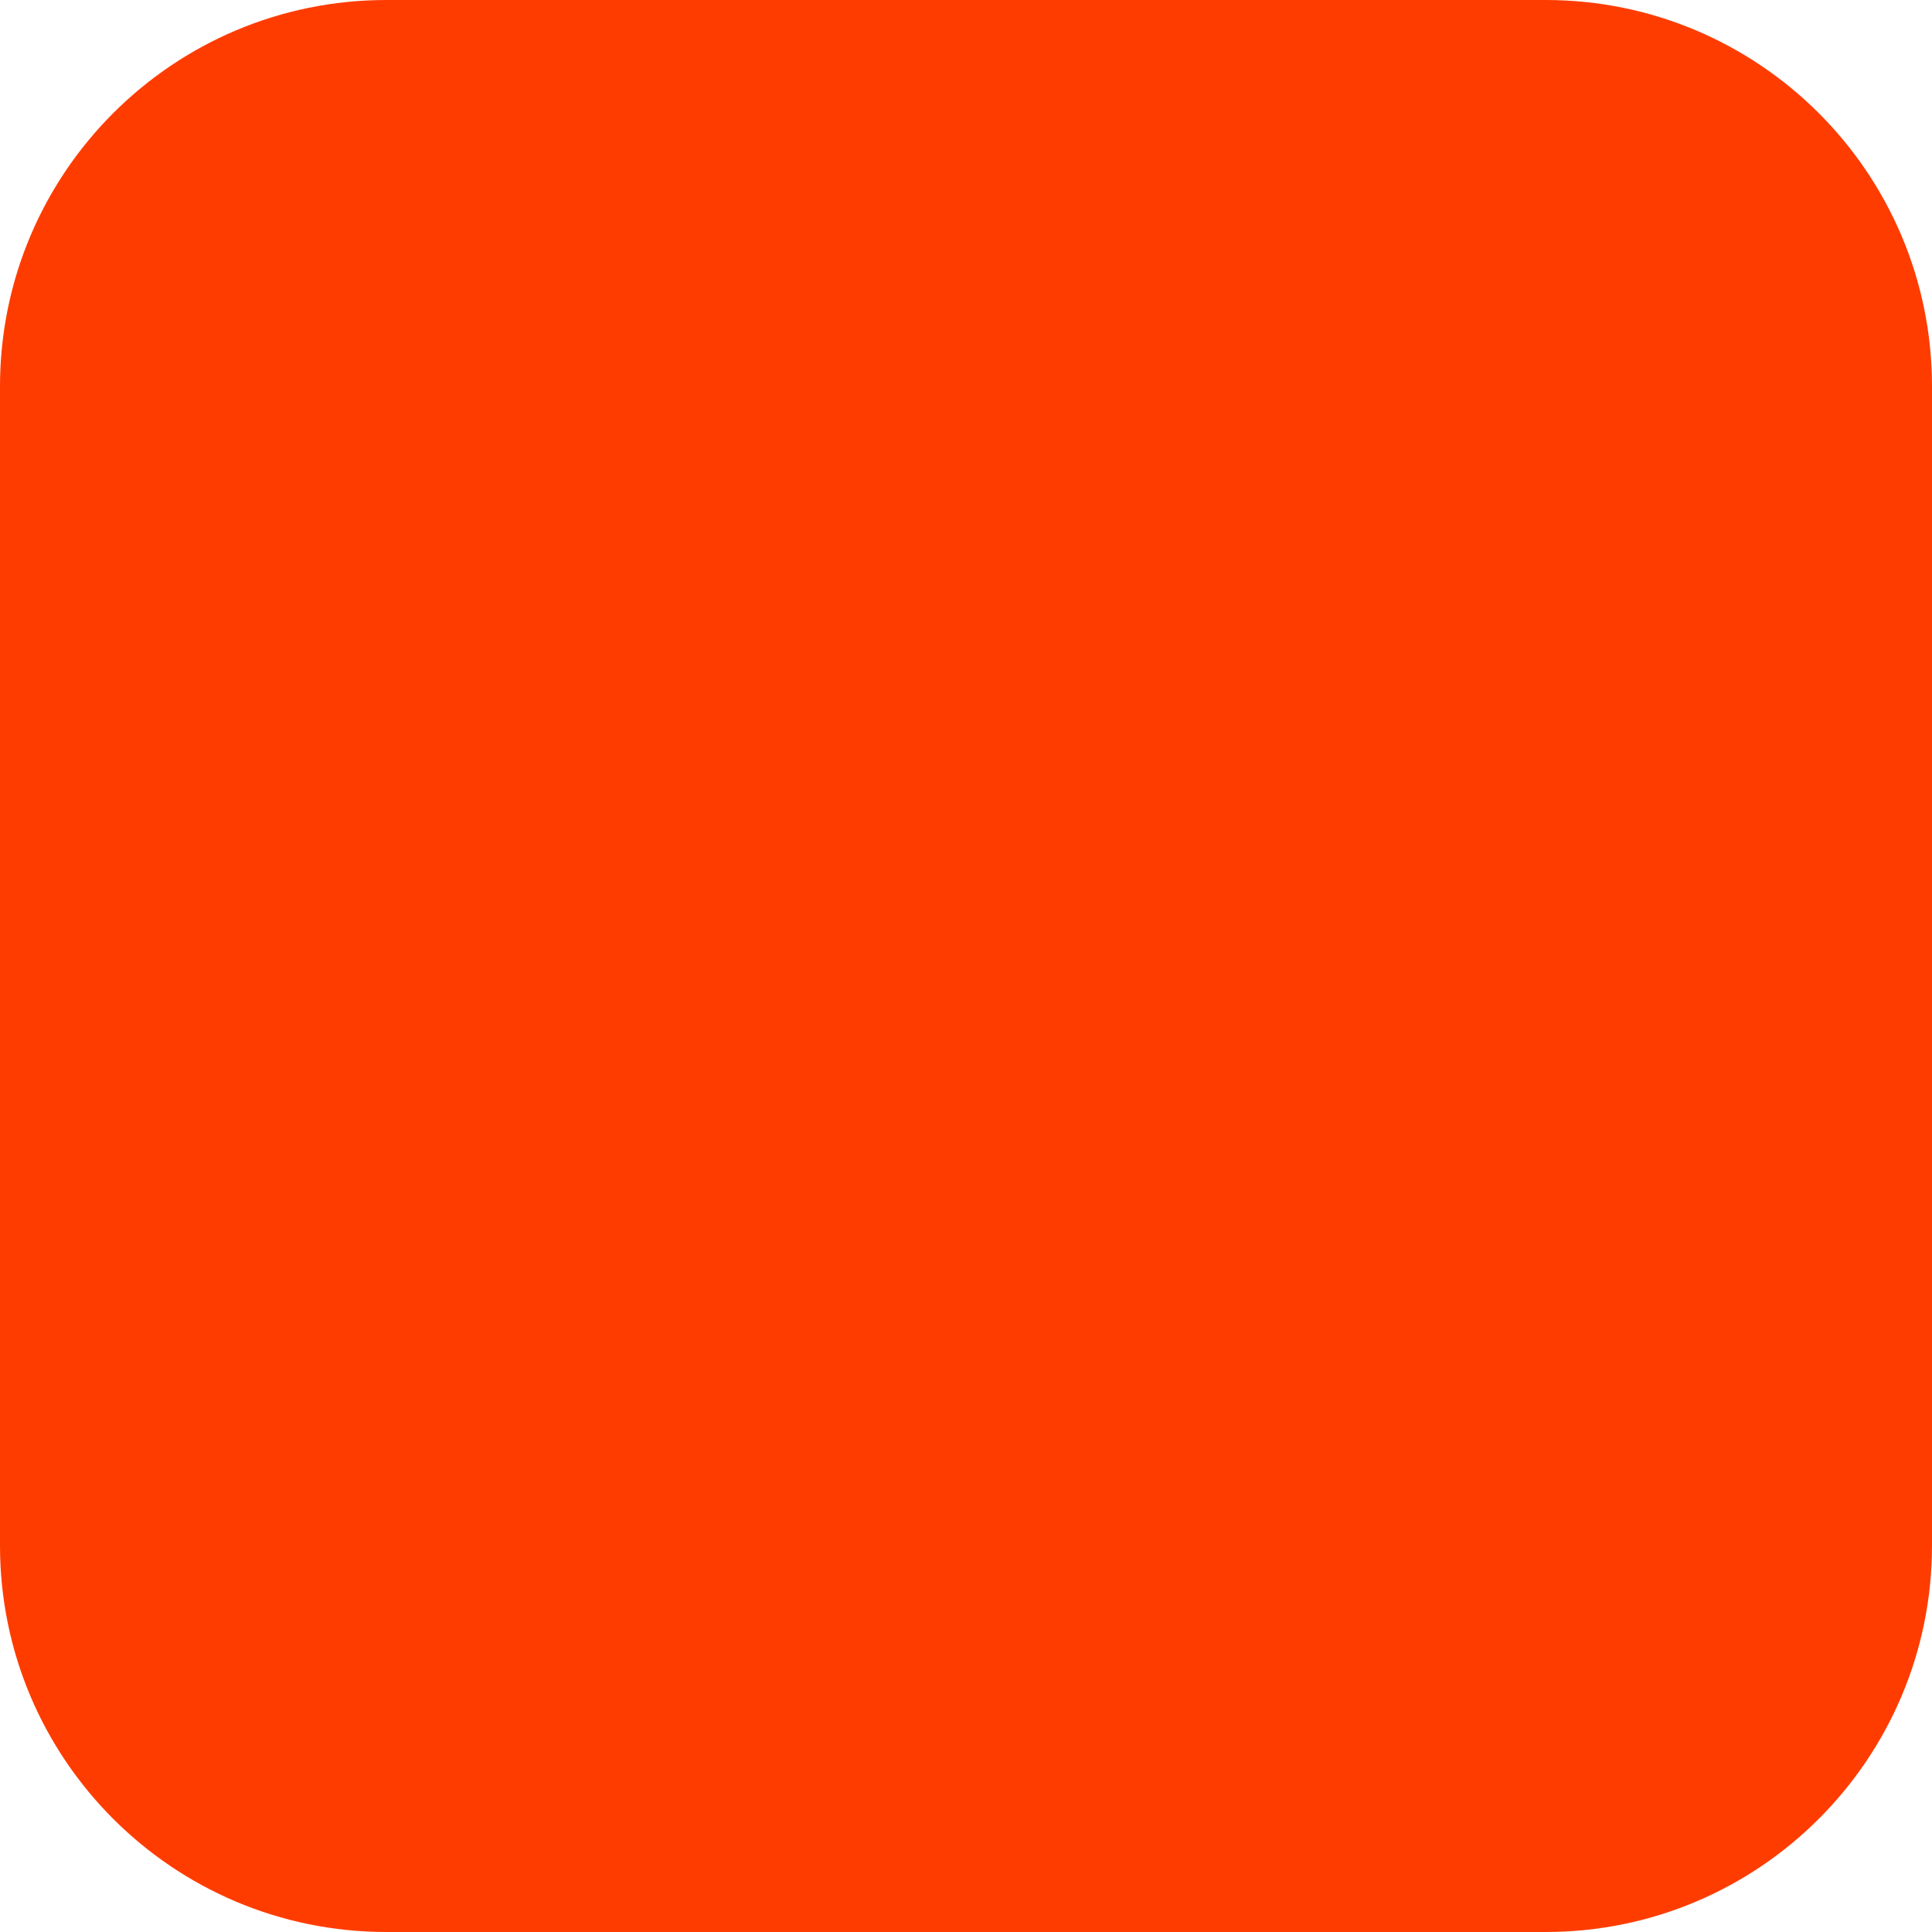
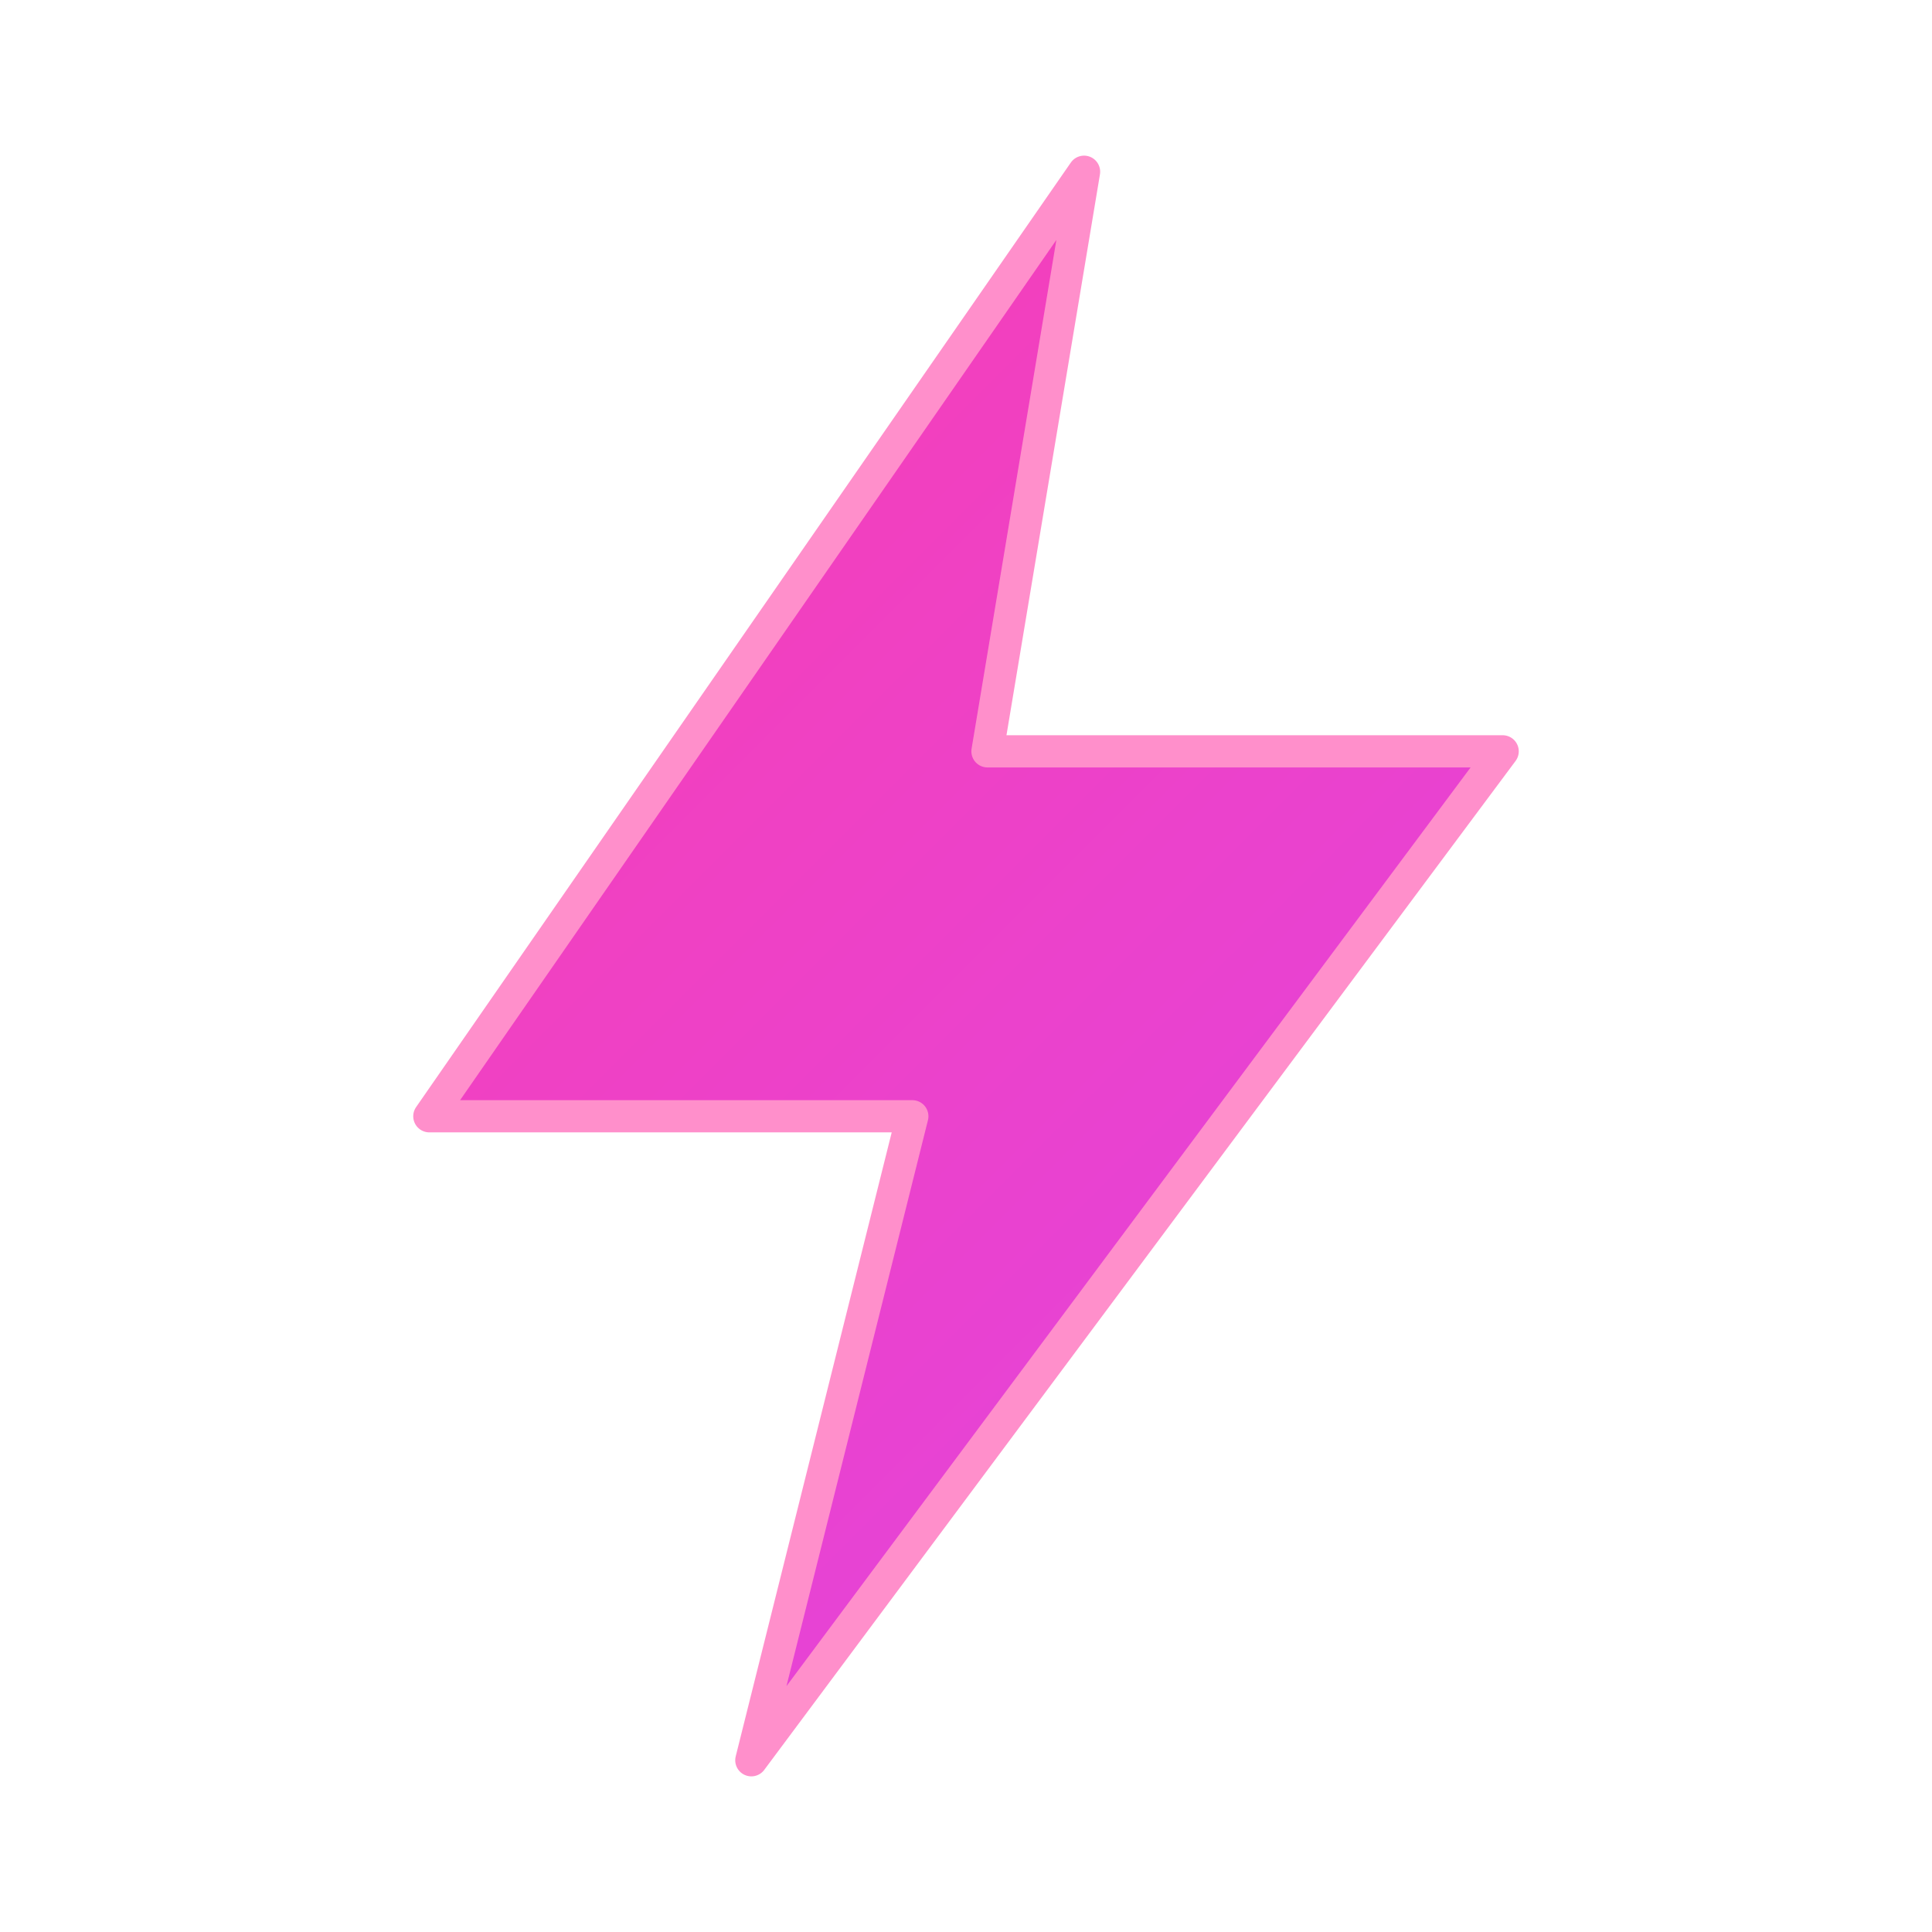
<svg xmlns="http://www.w3.org/2000/svg" width="180" height="180" viewBox="0 0 180 180" fill="none">
-   <rect width="180" height="180" rx="36" fill="#FF3C00" />
+   <defs>
+     <linearGradient id="pinkBolt" x1="0" y1="0" x2="180" y2="180" gradientUnits="userSpaceOnUse">
+       <stop offset="0%" stop-color="#FF3DA5" />
+       <stop offset="100%" stop-color="#D946EF" />
+     </linearGradient>
+   </defs>
+   <path d="M101 16 L40 104 H85 L70 164 L140 70 H92 L101 16 Z" fill="url(#pinkBolt)" stroke="#FF8FCB" stroke-width="3" stroke-linejoin="round" />
</svg>
